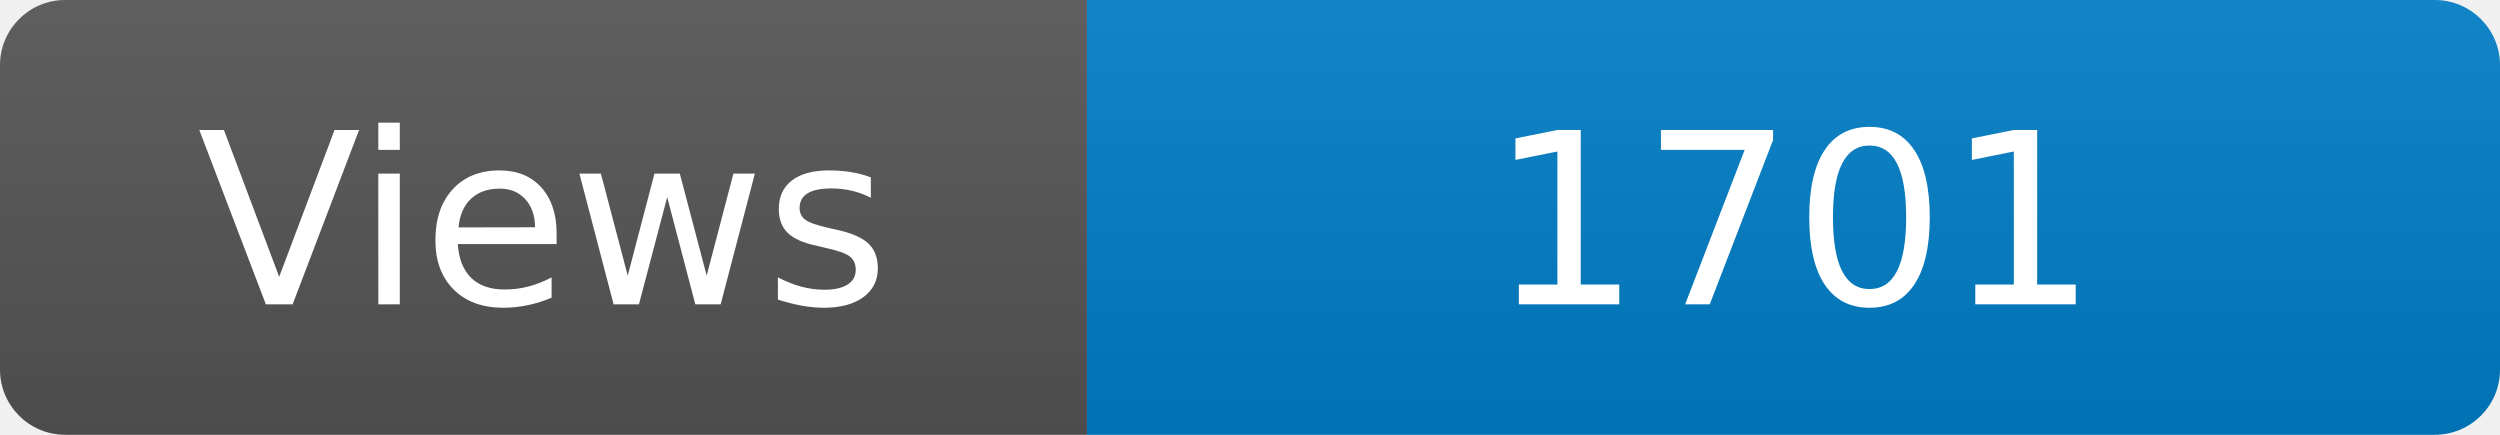
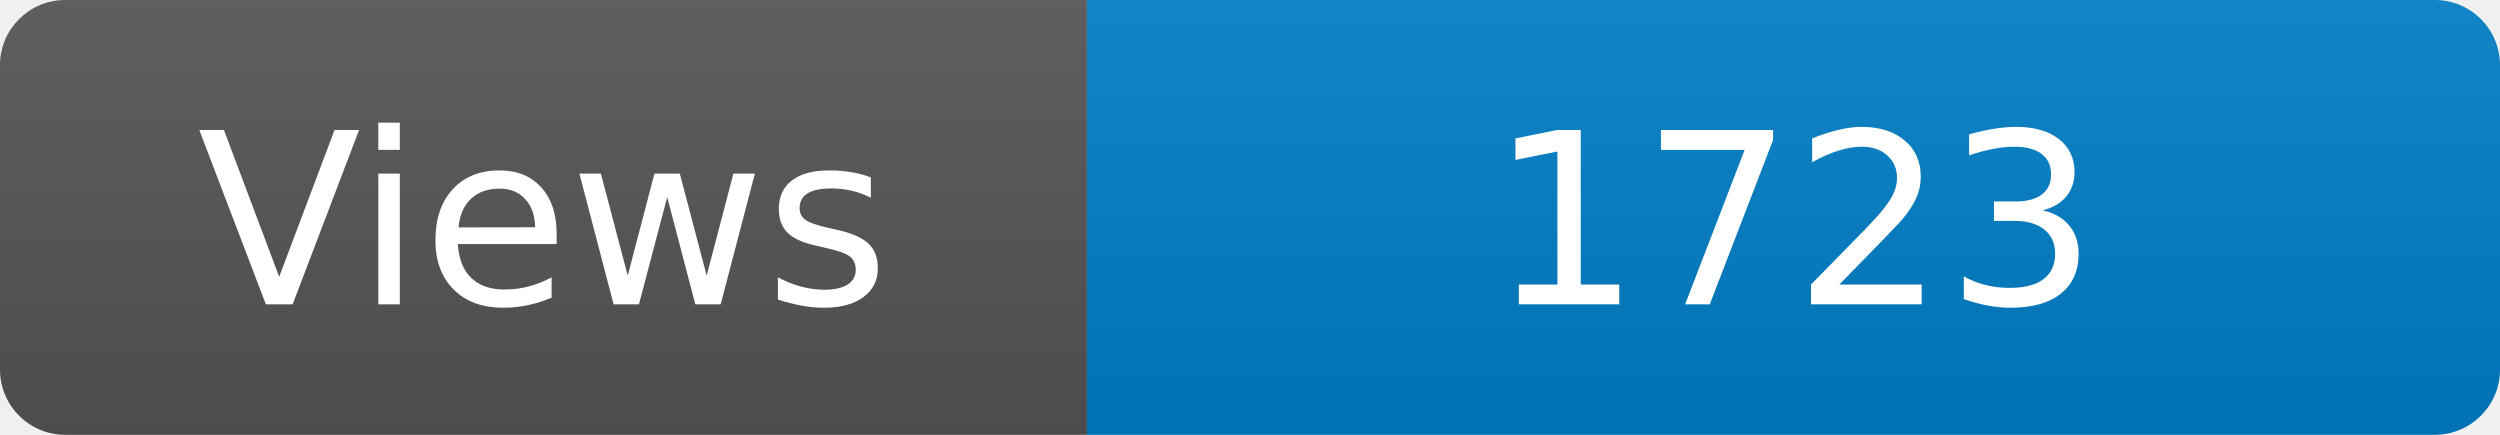
<svg xmlns="http://www.w3.org/2000/svg" width="115" height="20" role="img" aria-label="Maintained?: yes">
  <linearGradient id="s" x2="0" y2="100%">
    <stop offset="0" stop-color="#bbb" stop-opacity=".1" />
    <stop offset="1" stop-opacity=".1" />
  </linearGradient>
  <clipPath id="r">
    <rect width="115" height="20" rx="3" fill="#fff" />
  </clipPath>
  <g clip-path="url(#r)">
    <rect width="50" height="20" fill="#555" />
    <rect x="50" width="160" height="20" fill="#007ec6" />
    <rect width="115" height="20" fill="url(#s)" />
  </g>
  <g fill="#fff" text-anchor="middle" font-family="Verdana,Geneva,DejaVu Sans,sans-serif" font-size="110">
    <text x="250" y="140" transform="scale(.1)" fill="#fff">Views</text>
-     <text x="825" y="140" transform="scale(.1)" fill="#fff">1701</text>
+     <text x="825" y="140" transform="scale(.1)" fill="#fff">1723</text>
  </g>
</svg>
